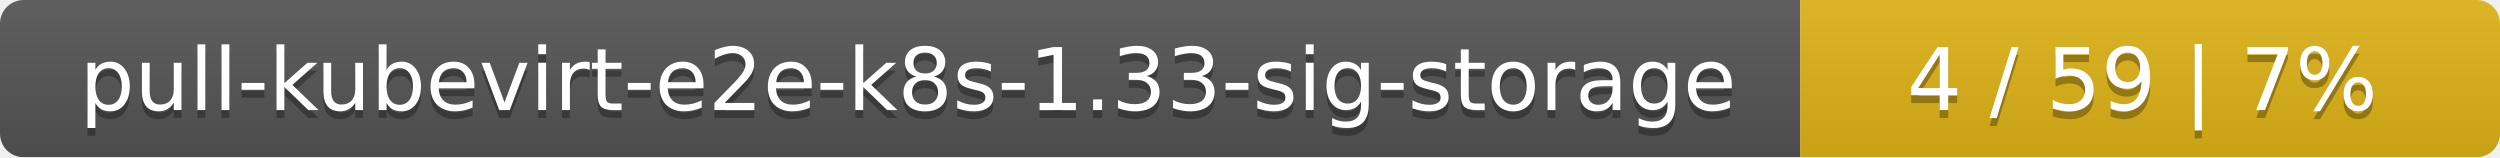
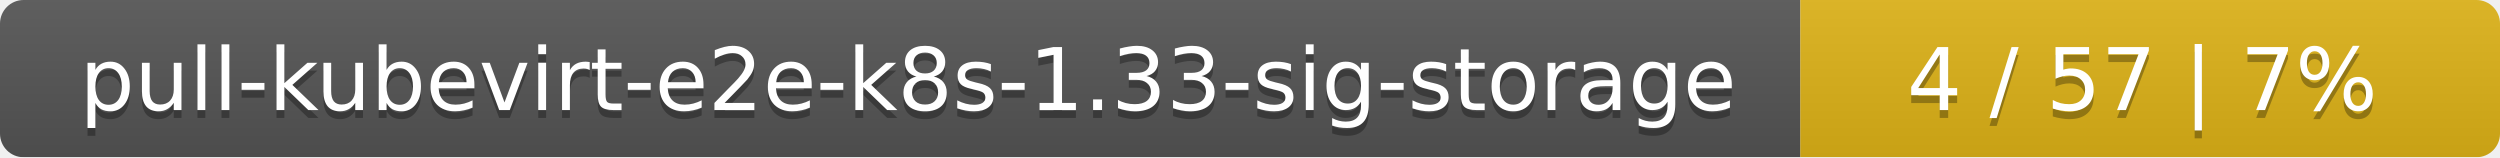
<svg xmlns="http://www.w3.org/2000/svg" width="318" height="20">
  <linearGradient id="smooth" x2="0" y2="100%">
    <stop offset="0" stop-color="#bbb" stop-opacity=".1" />
    <stop offset="1" stop-opacity=".1" />
  </linearGradient>
  <mask id="round">
    <rect width="318" height="20" rx="3" fill="#fff" />
  </mask>
  <g mask="url(#round)">
    <rect width="229" height="20" fill="#555" />
    <rect x="229" width="89" height="20" fill="#dfb317" />
    <rect width="318" height="20" fill="url(#smooth)" />
  </g>
  <g fill="#fff" text-anchor="middle" font-family="DejaVu Sans,Verdana,Geneva,sans-serif" font-size="11">
    <text x="115.5" y="15" fill="#010101" fill-opacity=".3">pull-kubevirt-e2e-k8s-1.33-sig-storage</text>
    <text x="115.5" y="14">pull-kubevirt-e2e-k8s-1.33-sig-storage</text>
-     <text x="272.5" y="15" fill="#010101" fill-opacity=".3">4 / 59    |    7%</text>
-     <text x="272.5" y="14">4 / 59    |    7%</text>
+     <text x="272.5" y="15" fill="#010101" fill-opacity=".3">4 / 57    |    7%</text>
+     <text x="272.5" y="14">4 / 57    |    7%</text>
  </g>
</svg>
